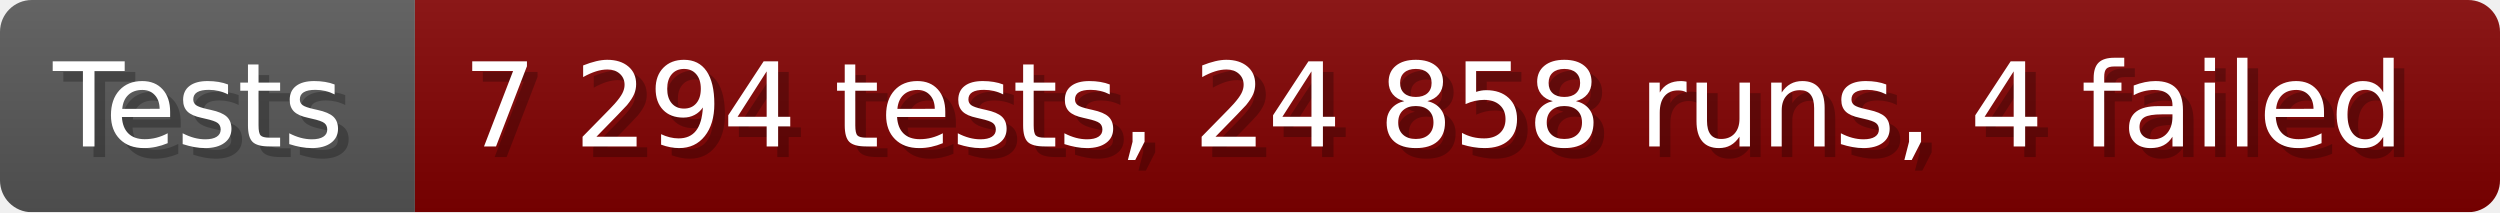
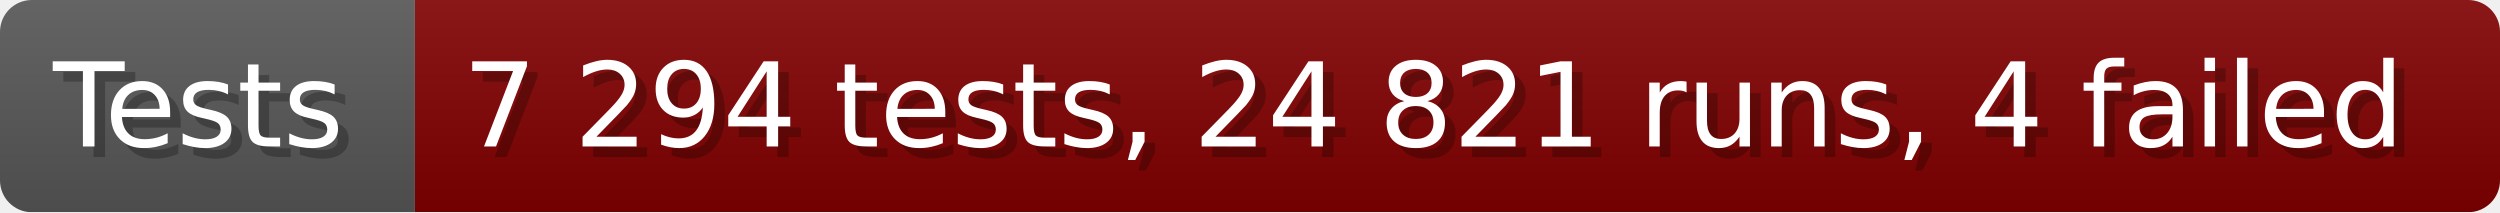
- <svg xmlns="http://www.w3.org/2000/svg" width="235.6" height="20" viewBox="0 0 2356 200" role="img" aria-label="Tests: 7 294 tests, 24 858 runs, 4 failed">
+ <svg xmlns="http://www.w3.org/2000/svg" width="235.6" height="20" viewBox="0 0 2356 200" role="img" aria-label="Tests: 7 294 tests, 24 821 runs, 4 failed">
  <linearGradient id="a" x2="0" y2="100%">
    <stop offset="0" stop-opacity=".1" stop-color="#EEE" />
    <stop offset="1" stop-opacity=".1" />
  </linearGradient>
  <mask id="m">
    <rect width="2356" height="200" rx="30" fill="#FFF" />
  </mask>
  <g mask="url(#m)">
    <rect width="391" height="200" fill="#555" />
    <rect width="1965" height="200" fill="#800000" x="391" />
    <rect width="2356" height="200" fill="url(#a)" />
  </g>
  <g aria-hidden="true" fill="#fff" text-anchor="start" font-family="Verdana,DejaVu Sans,sans-serif" font-size="110">
    <text x="60" y="148" textLength="291" fill="#000" opacity="0.25">Tests</text>
    <text x="50" y="138" textLength="291">Tests</text>
-     <text x="446" y="148" textLength="1865" fill="#000" opacity="0.25">7 294 tests, 24 858 runs, 4 failed</text>
-     <text x="436" y="138" textLength="1865">7 294 tests, 24 858 runs, 4 failed</text>
+     <text x="446" y="148" textLength="1865" fill="#000" opacity="0.25">7 294 tests, 24 821 runs, 4 failed</text>
+     <text x="436" y="138" textLength="1865">7 294 tests, 24 821 runs, 4 failed</text>
  </g>
</svg>
